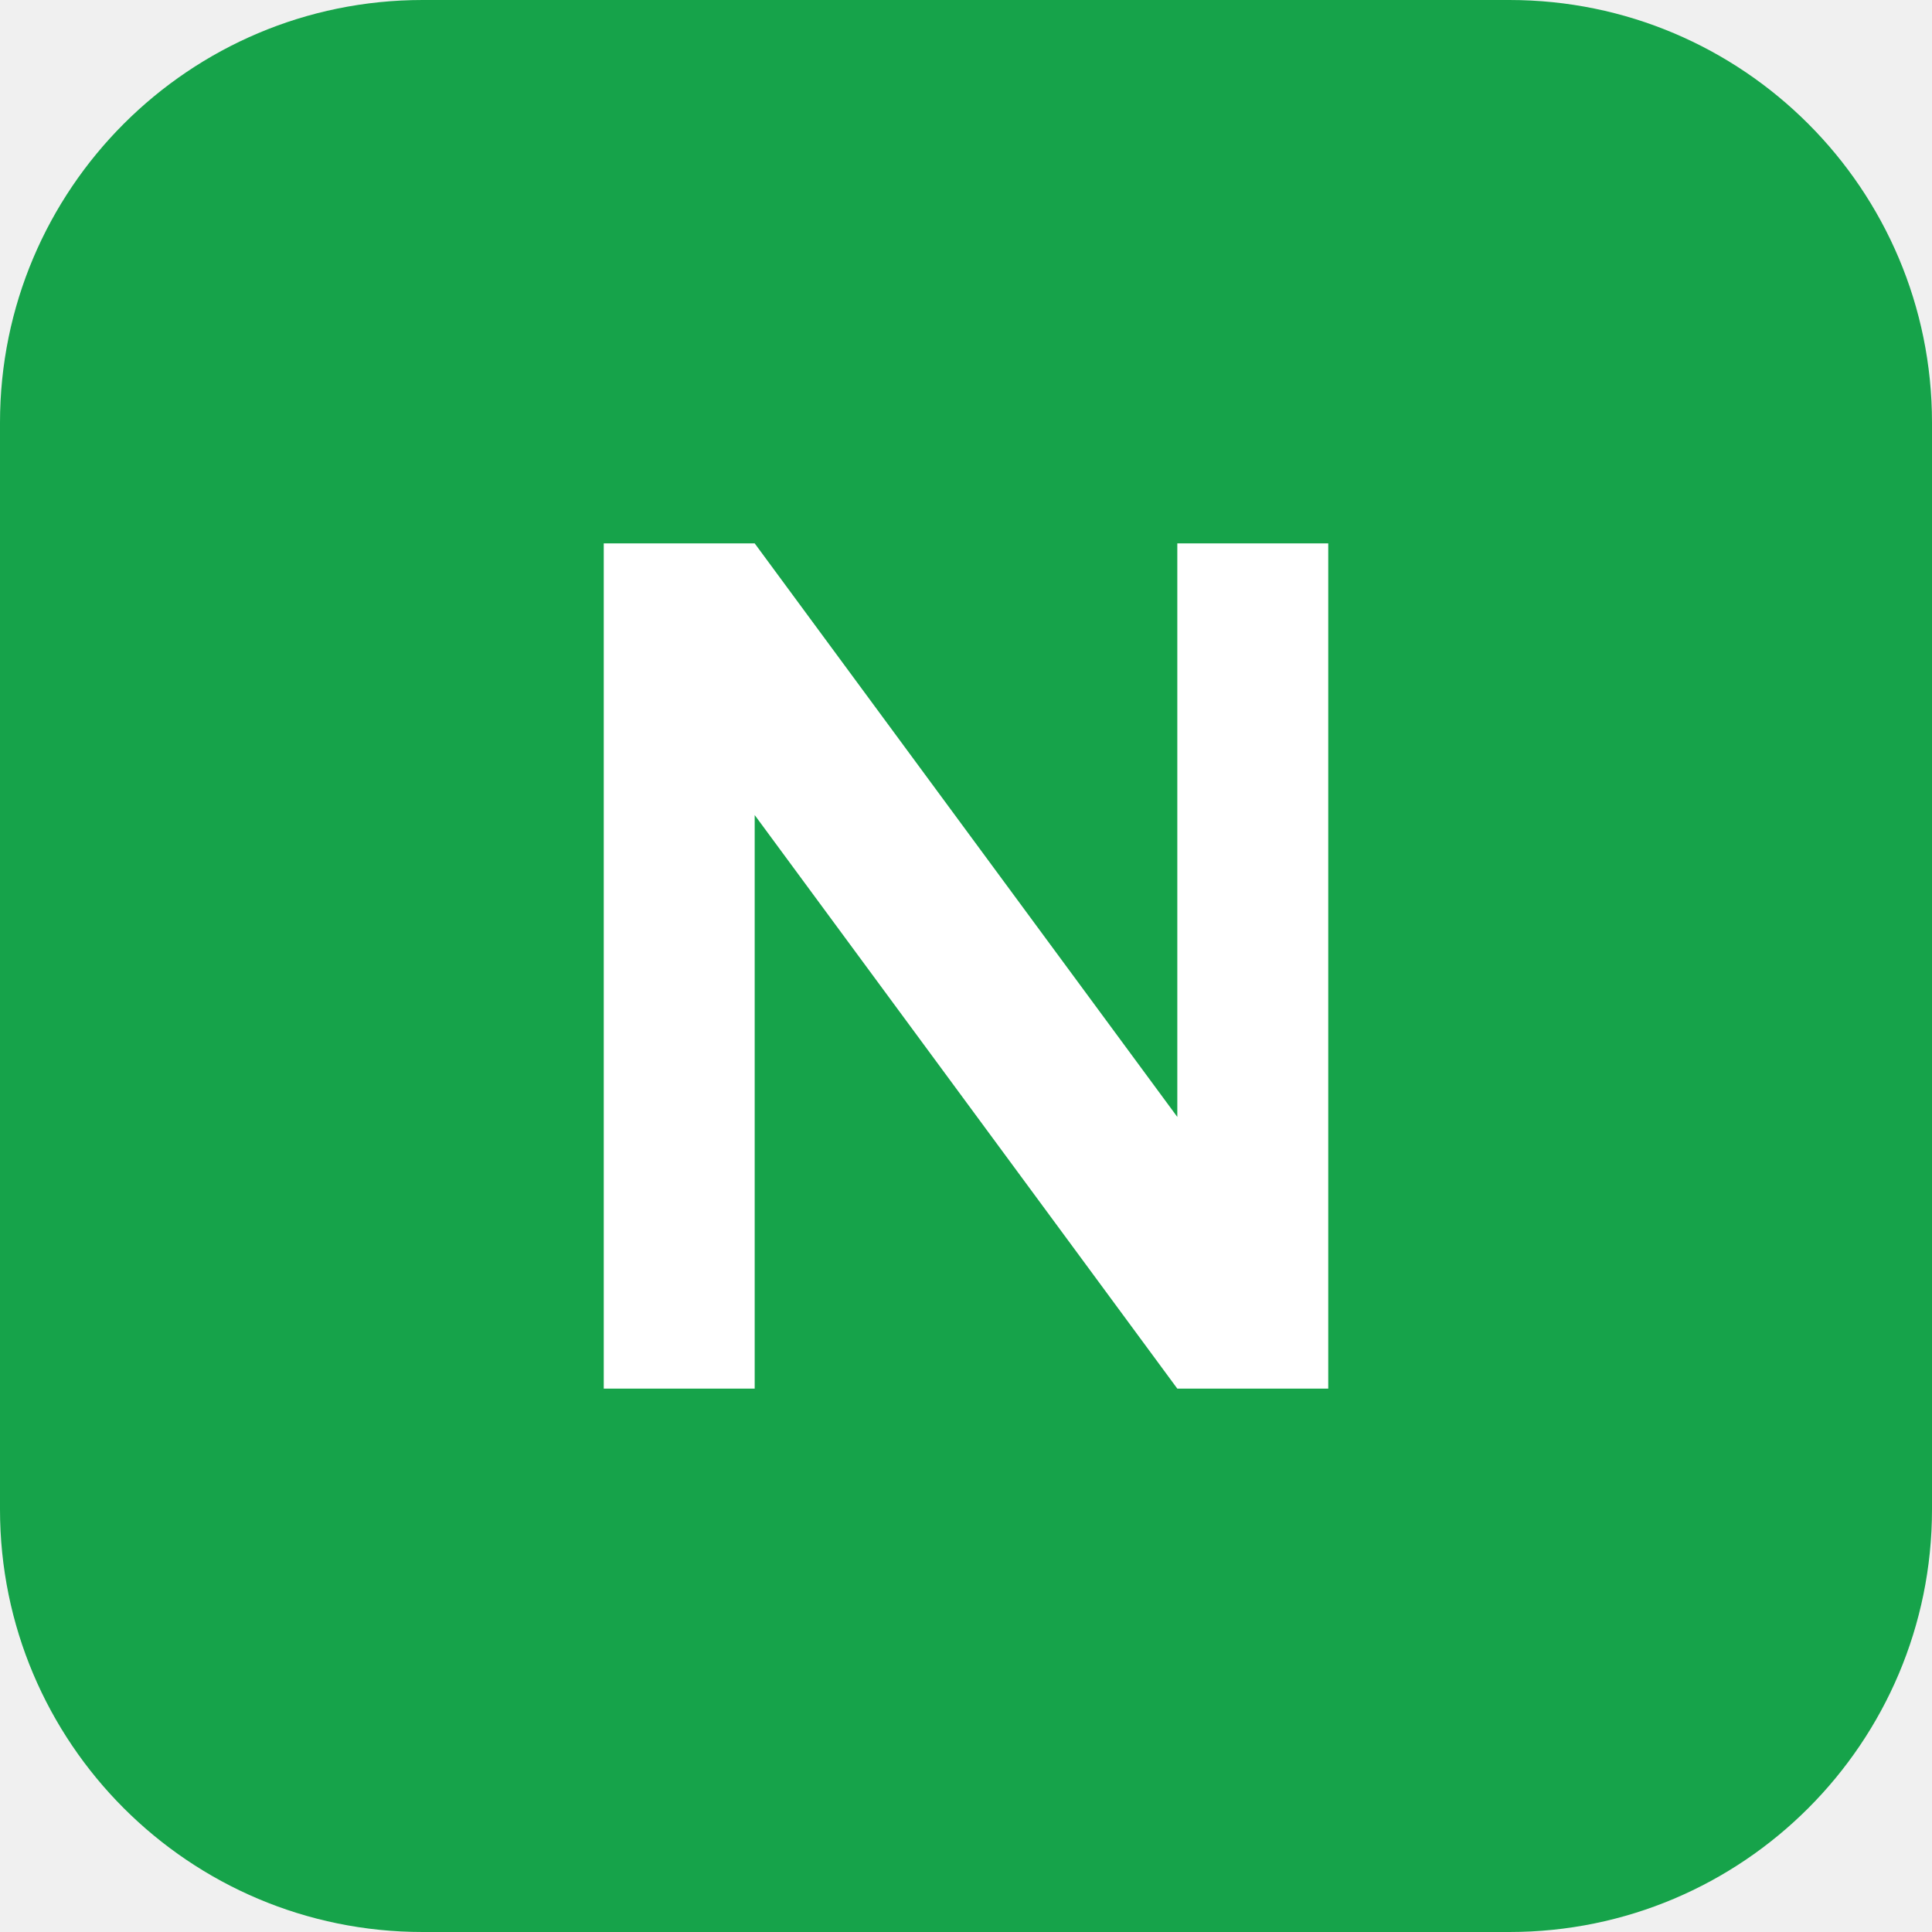
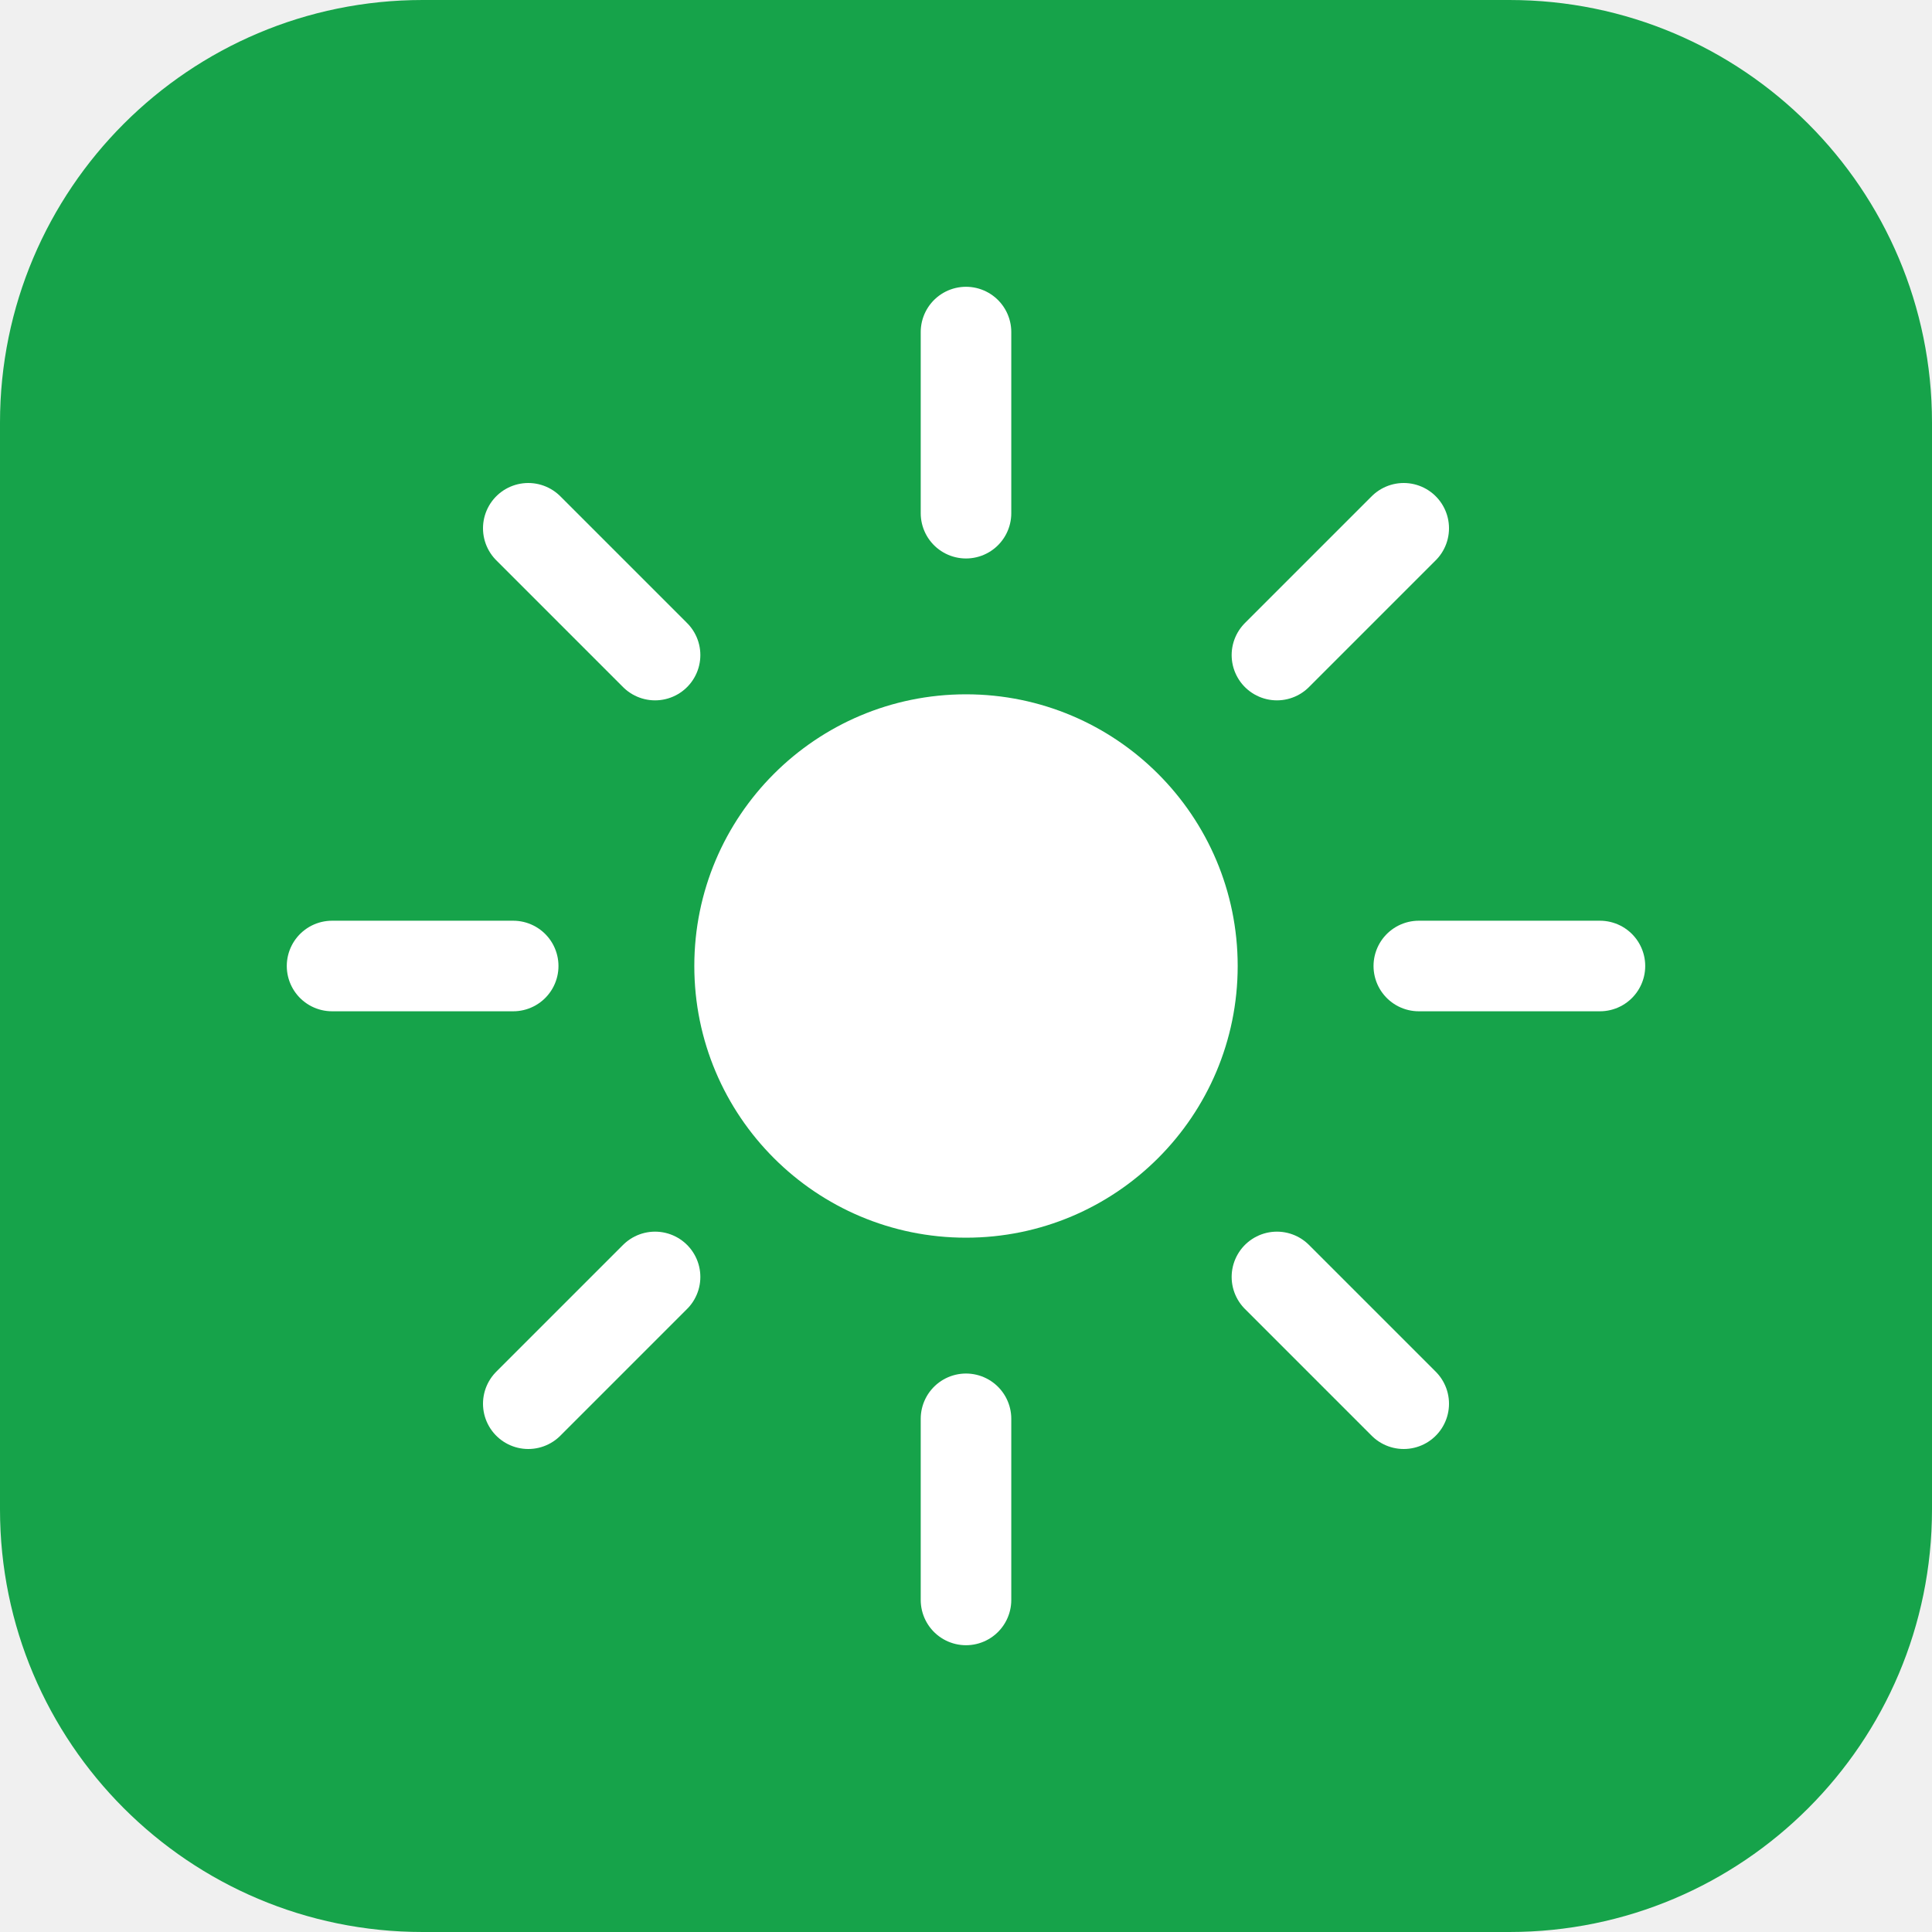
<svg xmlns="http://www.w3.org/2000/svg" viewBox="0 0 64 64">
  <rect width="64" height="64" rx="14" fill="#16a34a" />
-   <path d="M20 46V18h5l14 19V18h5v28h-5L25 27v19z" fill="#fff" />
+   <circle cx="32" cy="32" r="9" fill="#fff" />
+   <g stroke="#fff" stroke-width="3" stroke-linecap="round">
+     <line x1="32" y1="11" x2="32" y2="17" />
+     <line x1="32" y1="47" x2="32" y2="53" />
+     <line x1="11" y1="32" x2="17" y2="32" />
+     <line x1="47" y1="32" x2="53" y2="32" />
+     <line x1="17.5" y1="17.5" x2="21.7" y2="21.7" />
+     <line x1="42.3" y1="42.3" x2="46.5" y2="46.5" />
+     <line x1="46.5" y1="17.5" x2="42.3" y2="21.7" />
+     <line x1="21.7" y1="42.3" x2="17.5" y2="46.5" />
+   </g>
</svg>
